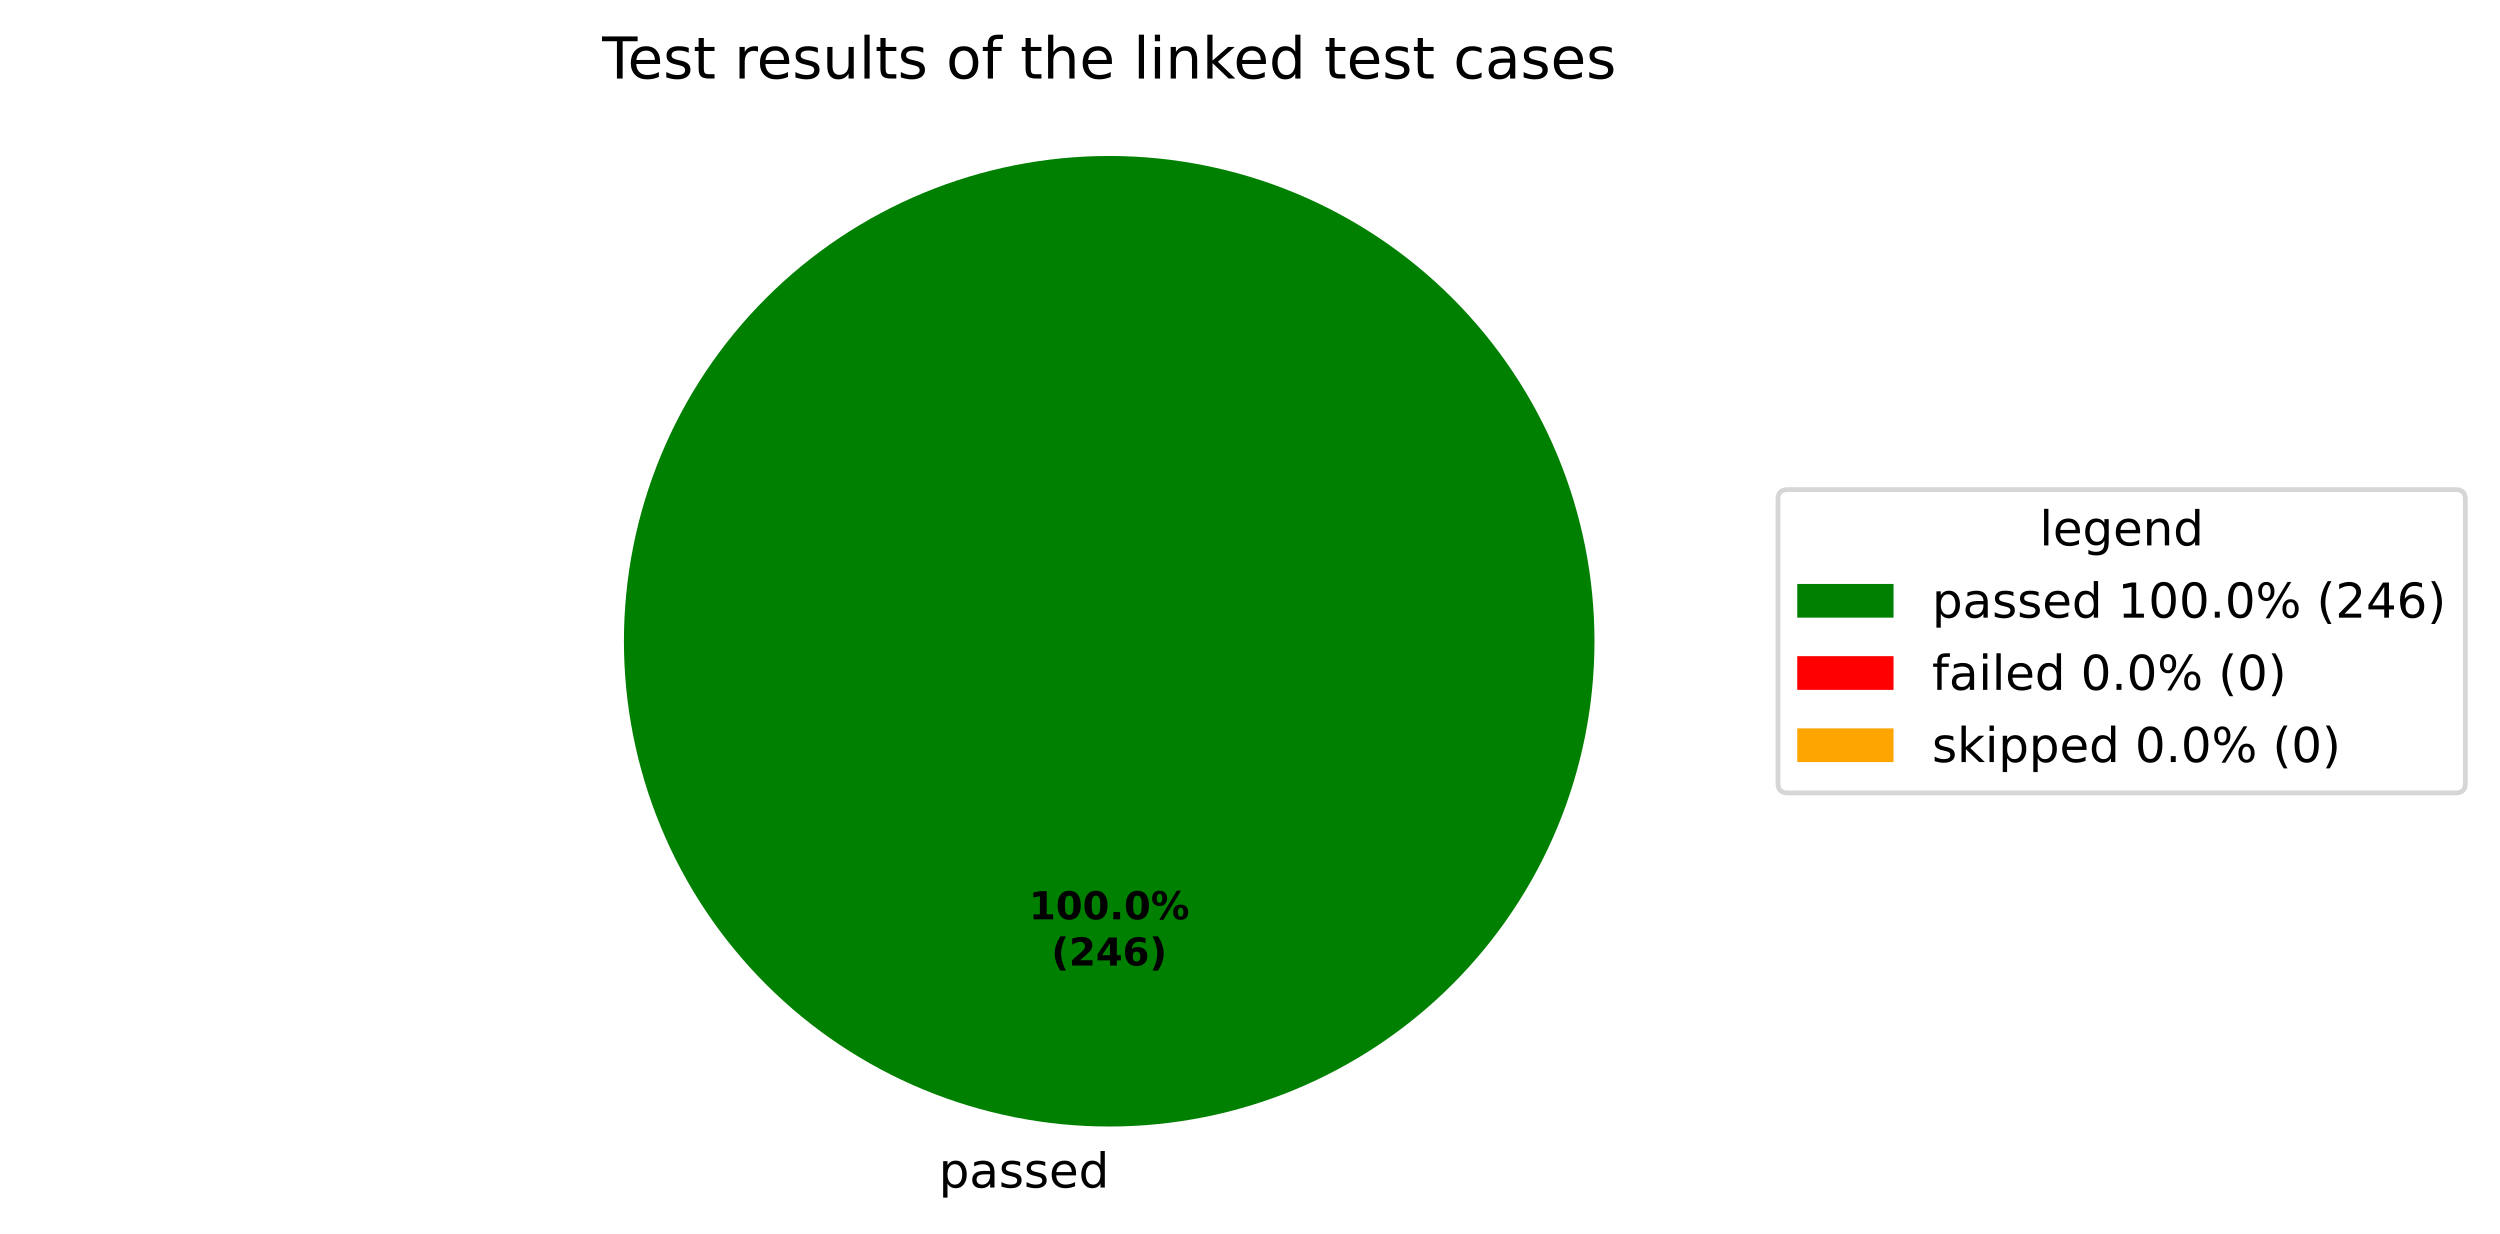
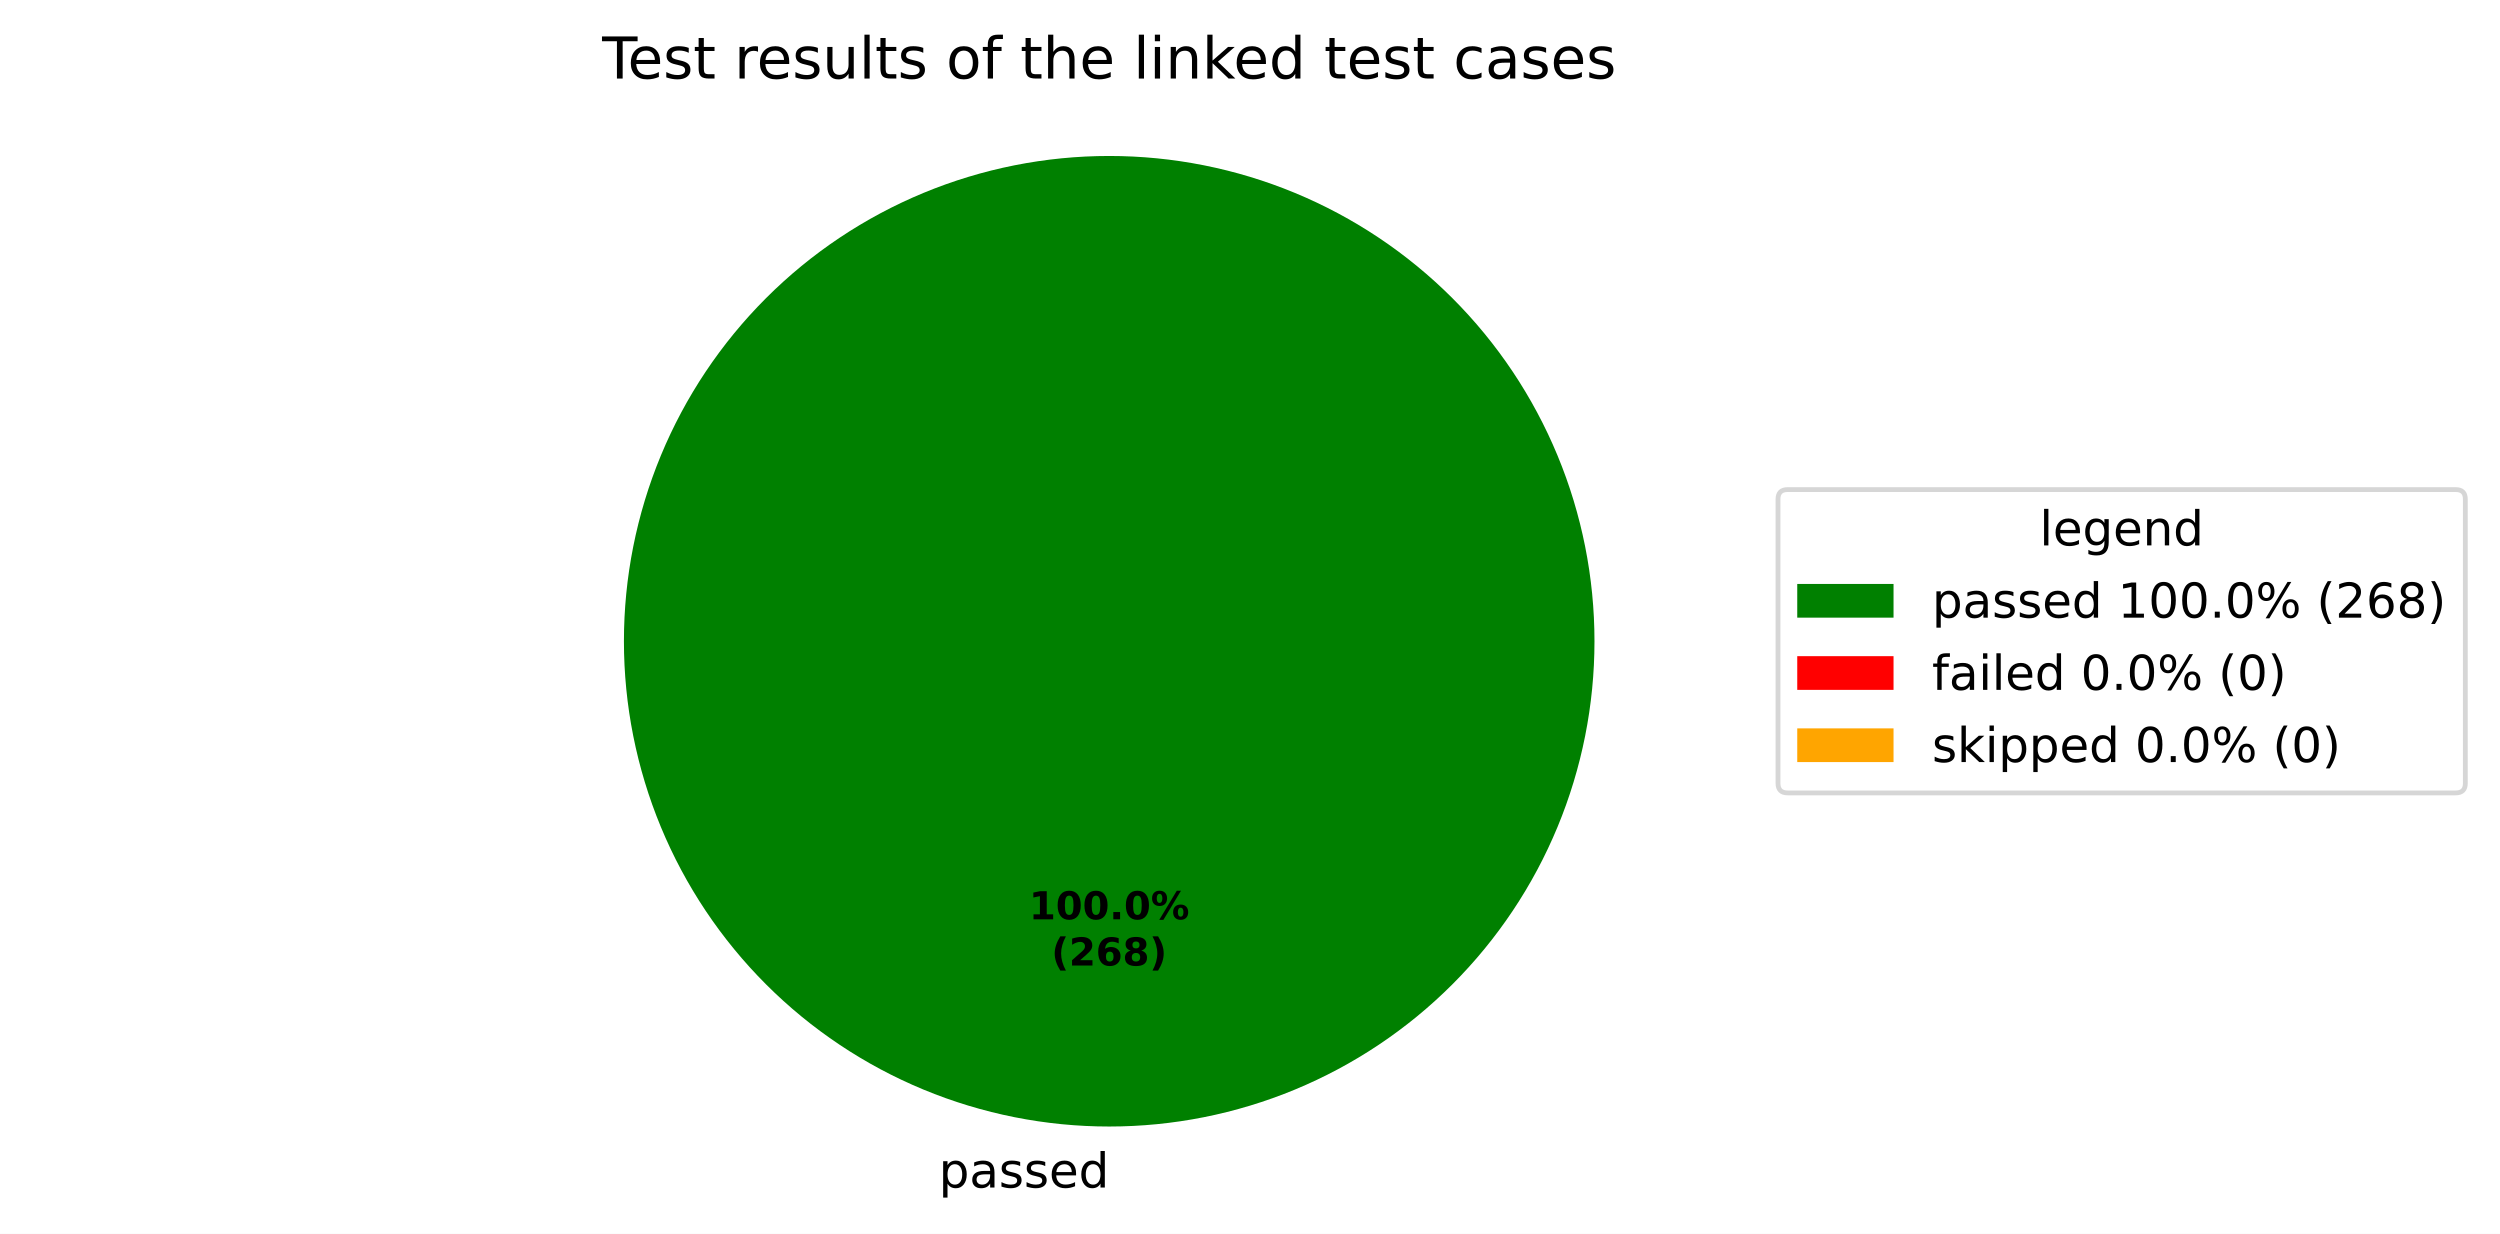
<svg xmlns="http://www.w3.org/2000/svg" xmlns:xlink="http://www.w3.org/1999/xlink" width="519.293pt" height="256.279pt" viewBox="0 0 519.293 256.279" version="1.1">
  <defs>
    <style type="text/css">*{stroke-linejoin: round; stroke-linecap: butt}</style>
  </defs>
  <g id="figure_1">
    <g id="patch_1">
      <path d="M 0 256.279  L 519.293 256.279  L 519.293 0  L 0 0  z " style="fill: #ffffff" />
    </g>
    <g id="axes_1">
      <g id="patch_2">
        <path d="M 331.2 133.198  C 331.2 119.961 328.593 106.853 323.527 94.624  C 318.462 82.394 311.036 71.282 301.676 61.922  C 292.316 52.562 281.204 45.137 268.974 40.071  C 256.745 35.006 243.637 32.398 230.4 32.398  C 217.163 32.398 204.055 35.006 191.826 40.071  C 179.596 45.137 168.484 52.562 159.124 61.922  C 149.764 71.282 142.338 82.394 137.273 94.624  C 132.207 106.853 129.6 119.961 129.6 133.198  C 129.6 146.435 132.207 159.543 137.273 171.773  C 142.338 184.002 149.764 195.115 159.124 204.474  C 168.484 213.834 179.596 221.26 191.826 226.325  C 204.055 231.391 217.163 233.998 230.4 233.998  C 243.637 233.998 256.745 231.391 268.974 226.325  C 281.204 221.26 292.316 213.834 301.676 204.474  C 311.036 195.115 318.462 184.002 323.527 171.773  C 328.593 159.543 331.2 146.435 331.2 133.198  M 230.4 133.198  z " style="fill: #008000" />
      </g>
      <g id="patch_3">
        <path d="M 230.4 32.398  C 230.4 32.398 230.4 32.398 230.4 32.398  L 230.4 133.198  z " style="fill: #ff0000" />
      </g>
      <g id="patch_4">
        <path d="M 230.4 32.398  C 230.4 32.398 230.4 32.398 230.4 32.398  L 230.4 133.198  z " style="fill: #ffa500" />
      </g>
      <g id="matplotlib.axis_1" />
      <g id="matplotlib.axis_2" />
      <g id="text_1">
        <g transform="translate(195.0031 246.6762) scale(0.1 -0.1)">
          <defs>
            <path id="DejaVuSans-53" d="M 1159 525  L 1159 -1331  L 581 -1331  L 581 3500  L 1159 3500  L 1159 2969  Q 1341 3281 1617 3432  Q 1894 3584 2278 3584  Q 2916 3584 3314 3078  Q 3713 2572 3713 1747  Q 3713 922 3314 415  Q 2916 -91 2278 -91  Q 1894 -91 1617 61  Q 1341 213 1159 525  z M 3116 1747  Q 3116 2381 2855 2742  Q 2594 3103 2138 3103  Q 1681 3103 1420 2742  Q 1159 2381 1159 1747  Q 1159 1113 1420 752  Q 1681 391 2138 391  Q 2594 391 2855 752  Q 3116 1113 3116 1747  z " transform="scale(0.015625)" />
            <path id="DejaVuSans-44" d="M 2194 1759  Q 1497 1759 1228 1600  Q 959 1441 959 1056  Q 959 750 1161 570  Q 1363 391 1709 391  Q 2188 391 2477 730  Q 2766 1069 2766 1631  L 2766 1759  L 2194 1759  z M 3341 1997  L 3341 0  L 2766 0  L 2766 531  Q 2569 213 2275 61  Q 1981 -91 1556 -91  Q 1019 -91 701 211  Q 384 513 384 1019  Q 384 1609 779 1909  Q 1175 2209 1959 2209  L 2766 2209  L 2766 2266  Q 2766 2663 2505 2880  Q 2244 3097 1772 3097  Q 1472 3097 1187 3025  Q 903 2953 641 2809  L 641 3341  Q 956 3463 1253 3523  Q 1550 3584 1831 3584  Q 2591 3584 2966 3190  Q 3341 2797 3341 1997  z " transform="scale(0.015625)" />
            <path id="DejaVuSans-56" d="M 2834 3397  L 2834 2853  Q 2591 2978 2328 3040  Q 2066 3103 1784 3103  Q 1356 3103 1142 2972  Q 928 2841 928 2578  Q 928 2378 1081 2264  Q 1234 2150 1697 2047  L 1894 2003  Q 2506 1872 2764 1633  Q 3022 1394 3022 966  Q 3022 478 2636 193  Q 2250 -91 1575 -91  Q 1294 -91 989 -36  Q 684 19 347 128  L 347 722  Q 666 556 975 473  Q 1284 391 1588 391  Q 1994 391 2212 530  Q 2431 669 2431 922  Q 2431 1156 2273 1281  Q 2116 1406 1581 1522  L 1381 1569  Q 847 1681 609 1914  Q 372 2147 372 2553  Q 372 3047 722 3315  Q 1072 3584 1716 3584  Q 2034 3584 2315 3537  Q 2597 3491 2834 3397  z " transform="scale(0.015625)" />
            <path id="DejaVuSans-48" d="M 3597 1894  L 3597 1613  L 953 1613  Q 991 1019 1311 708  Q 1631 397 2203 397  Q 2534 397 2845 478  Q 3156 559 3463 722  L 3463 178  Q 3153 47 2828 -22  Q 2503 -91 2169 -91  Q 1331 -91 842 396  Q 353 884 353 1716  Q 353 2575 817 3079  Q 1281 3584 2069 3584  Q 2775 3584 3186 3129  Q 3597 2675 3597 1894  z M 3022 2063  Q 3016 2534 2758 2815  Q 2500 3097 2075 3097  Q 1594 3097 1305 2825  Q 1016 2553 972 2059  L 3022 2063  z " transform="scale(0.015625)" />
            <path id="DejaVuSans-47" d="M 2906 2969  L 2906 4863  L 3481 4863  L 3481 0  L 2906 0  L 2906 525  Q 2725 213 2448 61  Q 2172 -91 1784 -91  Q 1150 -91 751 415  Q 353 922 353 1747  Q 353 2572 751 3078  Q 1150 3584 1784 3584  Q 2172 3584 2448 3432  Q 2725 3281 2906 2969  z M 947 1747  Q 947 1113 1208 752  Q 1469 391 1925 391  Q 2381 391 2643 752  Q 2906 1113 2906 1747  Q 2906 2381 2643 2742  Q 2381 3103 1925 3103  Q 1469 3103 1208 2742  Q 947 2381 947 1747  z " transform="scale(0.015625)" />
          </defs>
          <use xlink:href="#DejaVuSans-53" />
          <use xlink:href="#DejaVuSans-44" transform="translate(63.48438 0)" />
          <use xlink:href="#DejaVuSans-56" transform="translate(124.7656 0)" />
          <use xlink:href="#DejaVuSans-56" transform="translate(176.8594 0)" />
          <use xlink:href="#DejaVuSans-48" transform="translate(228.9531 0)" />
          <use xlink:href="#DejaVuSans-47" transform="translate(290.4844 0)" />
        </g>
      </g>
      <g id="text_2">
        <g transform="translate(213.74 190.9555) scale(0.08 -0.08)">
          <defs>
            <path id="DejaVuSans-Bold-14" d="M 750 831  L 1813 831  L 1813 3847  L 722 3622  L 722 4441  L 1806 4666  L 2950 4666  L 2950 831  L 4013 831  L 4013 0  L 750 0  L 750 831  z " transform="scale(0.015625)" />
            <path id="DejaVuSans-Bold-13" d="M 2944 2338  Q 2944 3213 2780 3570  Q 2616 3928 2228 3928  Q 1841 3928 1675 3570  Q 1509 3213 1509 2338  Q 1509 1453 1675 1090  Q 1841 728 2228 728  Q 2613 728 2778 1090  Q 2944 1453 2944 2338  z M 4147 2328  Q 4147 1169 3647 539  Q 3147 -91 2228 -91  Q 1306 -91 806 539  Q 306 1169 306 2328  Q 306 3491 806 4120  Q 1306 4750 2228 4750  Q 3147 4750 3647 4120  Q 4147 3491 4147 2328  z " transform="scale(0.015625)" />
            <path id="DejaVuSans-Bold-11" d="M 653 1209  L 1778 1209  L 1778 0  L 653 0  L 653 1209  z " transform="scale(0.015625)" />
            <path id="DejaVuSans-Bold-8" d="M 4959 1925  Q 4738 1925 4616 1733  Q 4494 1541 4494 1184  Q 4494 825 4614 633  Q 4734 441 4959 441  Q 5184 441 5303 633  Q 5422 825 5422 1184  Q 5422 1541 5301 1733  Q 5181 1925 4959 1925  z M 4959 2450  Q 5541 2450 5875 2112  Q 6209 1775 6209 1184  Q 6209 594 5875 251  Q 5541 -91 4959 -91  Q 4378 -91 4042 251  Q 3706 594 3706 1184  Q 3706 1772 4042 2111  Q 4378 2450 4959 2450  z M 2094 -91  L 1403 -91  L 4319 4750  L 5013 4750  L 2094 -91  z M 1453 4750  Q 2034 4750 2367 4411  Q 2700 4072 2700 3481  Q 2700 2891 2367 2550  Q 2034 2209 1453 2209  Q 872 2209 539 2550  Q 206 2891 206 3481  Q 206 4072 539 4411  Q 872 4750 1453 4750  z M 1453 4225  Q 1228 4225 1106 4031  Q 984 3838 984 3481  Q 984 3122 1106 2926  Q 1228 2731 1453 2731  Q 1678 2731 1798 2926  Q 1919 3122 1919 3481  Q 1919 3838 1797 4031  Q 1675 4225 1453 4225  z " transform="scale(0.015625)" />
          </defs>
          <use xlink:href="#DejaVuSans-Bold-14" />
          <use xlink:href="#DejaVuSans-Bold-13" transform="translate(69.57812 0)" />
          <use xlink:href="#DejaVuSans-Bold-13" transform="translate(139.1562 0)" />
          <use xlink:href="#DejaVuSans-Bold-11" transform="translate(208.7344 0)" />
          <use xlink:href="#DejaVuSans-Bold-13" transform="translate(246.7188 0)" />
          <use xlink:href="#DejaVuSans-Bold-8" transform="translate(316.2969 0)" />
        </g>
        <g transform="translate(218.3944 200.557) scale(0.08 -0.08)">
          <defs>
            <path id="DejaVuSans-Bold-b" d="M 2413 -844  L 1484 -844  Q 1006 -72 778 623  Q 550 1319 550 2003  Q 550 2688 779 3389  Q 1009 4091 1484 4856  L 2413 4856  Q 2013 4116 1813 3408  Q 1613 2700 1613 2009  Q 1613 1319 1811 609  Q 2009 -100 2413 -844  z " transform="scale(0.015625)" />
            <path id="DejaVuSans-Bold-15" d="M 1844 884  L 3897 884  L 3897 0  L 506 0  L 506 884  L 2209 2388  Q 2438 2594 2547 2791  Q 2656 2988 2656 3200  Q 2656 3528 2436 3728  Q 2216 3928 1850 3928  Q 1569 3928 1234 3808  Q 900 3688 519 3450  L 519 4475  Q 925 4609 1322 4679  Q 1719 4750 2100 4750  Q 2938 4750 3402 4381  Q 3866 4013 3866 3353  Q 3866 2972 3669 2642  Q 3472 2313 2841 1759  L 1844 884  z " transform="scale(0.015625)" />
-             <path id="DejaVuSans-Bold-17" d="M 2356 3675  L 1038 1722  L 2356 1722  L 2356 3675  z M 2156 4666  L 3494 4666  L 3494 1722  L 4159 1722  L 4159 850  L 3494 850  L 3494 0  L 2356 0  L 2356 850  L 288 850  L 288 1881  L 2156 4666  z " transform="scale(0.015625)" />
            <path id="DejaVuSans-Bold-19" d="M 2316 2303  Q 2000 2303 1842 2098  Q 1684 1894 1684 1484  Q 1684 1075 1842 870  Q 2000 666 2316 666  Q 2634 666 2792 870  Q 2950 1075 2950 1484  Q 2950 1894 2792 2098  Q 2634 2303 2316 2303  z M 3803 4544  L 3803 3681  Q 3506 3822 3243 3889  Q 2981 3956 2731 3956  Q 2194 3956 1894 3657  Q 1594 3359 1544 2772  Q 1750 2925 1990 3001  Q 2231 3078 2516 3078  Q 3231 3078 3670 2659  Q 4109 2241 4109 1563  Q 4109 813 3618 361  Q 3128 -91 2303 -91  Q 1394 -91 895 523  Q 397 1138 397 2266  Q 397 3422 980 4083  Q 1563 4744 2578 4744  Q 2900 4744 3203 4694  Q 3506 4644 3803 4544  z " transform="scale(0.015625)" />
+             <path id="DejaVuSans-Bold-1b" d="M 2228 2088  Q 1891 2088 1709 1903  Q 1528 1719 1528 1375  Q 1528 1031 1709 848  Q 1891 666 2228 666  Q 2563 666 2741 848  Q 2919 1031 2919 1375  Q 2919 1722 2741 1905  Q 2563 2088 2228 2088  z M 1350 2484  Q 925 2613 709 2878  Q 494 3144 494 3541  Q 494 4131 934 4440  Q 1375 4750 2228 4750  Q 3075 4750 3515 4442  Q 3956 4134 3956 3541  Q 3956 3144 3739 2878  Q 3522 2613 3097 2484  Q 3572 2353 3814 2058  Q 4056 1763 4056 1313  Q 4056 619 3595 264  Q 3134 -91 2228 -91  Q 1319 -91 855 264  Q 391 619 391 1313  Q 391 1763 633 2058  Q 875 2353 1350 2484  z M 1631 3419  Q 1631 3141 1786 2991  Q 1941 2841 2228 2841  Q 2509 2841 2662 2991  Q 2816 3141 2816 3419  Q 2816 3697 2662 3845  Q 2509 3994 2228 3994  Q 1941 3994 1786 3844  Q 1631 3694 1631 3419  z " transform="scale(0.015625)" />
            <path id="DejaVuSans-Bold-c" d="M 513 -844  Q 913 -100 1113 609  Q 1313 1319 1313 2009  Q 1313 2700 1113 3408  Q 913 4116 513 4856  L 1441 4856  Q 1916 4091 2145 3389  Q 2375 2688 2375 2003  Q 2375 1319 2147 623  Q 1919 -72 1441 -844  L 513 -844  z " transform="scale(0.015625)" />
          </defs>
          <use xlink:href="#DejaVuSans-Bold-b" />
          <use xlink:href="#DejaVuSans-Bold-15" transform="translate(45.70312 0)" />
-           <use xlink:href="#DejaVuSans-Bold-17" transform="translate(115.2812 0)" />
-           <use xlink:href="#DejaVuSans-Bold-19" transform="translate(184.8594 0)" />
+           <use xlink:href="#DejaVuSans-Bold-19" transform="translate(115.2812 0)" />
+           <use xlink:href="#DejaVuSans-Bold-1b" transform="translate(184.8594 0)" />
          <use xlink:href="#DejaVuSans-Bold-c" transform="translate(254.4375 0)" />
        </g>
      </g>
      <g id="text_3">
        <g transform="translate(125.0756 16.31812) scale(0.12 -0.12)">
          <defs>
            <path id="DejaVuSans-37" d="M -19 4666  L 3928 4666  L 3928 4134  L 2272 4134  L 2272 0  L 1638 0  L 1638 4134  L -19 4134  L -19 4666  z " transform="scale(0.015625)" />
            <path id="DejaVuSans-57" d="M 1172 4494  L 1172 3500  L 2356 3500  L 2356 3053  L 1172 3053  L 1172 1153  Q 1172 725 1289 603  Q 1406 481 1766 481  L 2356 481  L 2356 0  L 1766 0  Q 1100 0 847 248  Q 594 497 594 1153  L 594 3053  L 172 3053  L 172 3500  L 594 3500  L 594 4494  L 1172 4494  z " transform="scale(0.015625)" />
            <path id="DejaVuSans-3" transform="scale(0.015625)" />
            <path id="DejaVuSans-55" d="M 2631 2963  Q 2534 3019 2420 3045  Q 2306 3072 2169 3072  Q 1681 3072 1420 2755  Q 1159 2438 1159 1844  L 1159 0  L 581 0  L 581 3500  L 1159 3500  L 1159 2956  Q 1341 3275 1631 3429  Q 1922 3584 2338 3584  Q 2397 3584 2469 3576  Q 2541 3569 2628 3553  L 2631 2963  z " transform="scale(0.015625)" />
            <path id="DejaVuSans-58" d="M 544 1381  L 544 3500  L 1119 3500  L 1119 1403  Q 1119 906 1312 657  Q 1506 409 1894 409  Q 2359 409 2629 706  Q 2900 1003 2900 1516  L 2900 3500  L 3475 3500  L 3475 0  L 2900 0  L 2900 538  Q 2691 219 2414 64  Q 2138 -91 1772 -91  Q 1169 -91 856 284  Q 544 659 544 1381  z M 1991 3584  L 1991 3584  z " transform="scale(0.015625)" />
            <path id="DejaVuSans-4f" d="M 603 4863  L 1178 4863  L 1178 0  L 603 0  L 603 4863  z " transform="scale(0.015625)" />
            <path id="DejaVuSans-52" d="M 1959 3097  Q 1497 3097 1228 2736  Q 959 2375 959 1747  Q 959 1119 1226 758  Q 1494 397 1959 397  Q 2419 397 2687 759  Q 2956 1122 2956 1747  Q 2956 2369 2687 2733  Q 2419 3097 1959 3097  z M 1959 3584  Q 2709 3584 3137 3096  Q 3566 2609 3566 1747  Q 3566 888 3137 398  Q 2709 -91 1959 -91  Q 1206 -91 779 398  Q 353 888 353 1747  Q 353 2609 779 3096  Q 1206 3584 1959 3584  z " transform="scale(0.015625)" />
            <path id="DejaVuSans-49" d="M 2375 4863  L 2375 4384  L 1825 4384  Q 1516 4384 1395 4259  Q 1275 4134 1275 3809  L 1275 3500  L 2222 3500  L 2222 3053  L 1275 3053  L 1275 0  L 697 0  L 697 3053  L 147 3053  L 147 3500  L 697 3500  L 697 3744  Q 697 4328 969 4595  Q 1241 4863 1831 4863  L 2375 4863  z " transform="scale(0.015625)" />
            <path id="DejaVuSans-4b" d="M 3513 2113  L 3513 0  L 2938 0  L 2938 2094  Q 2938 2591 2744 2837  Q 2550 3084 2163 3084  Q 1697 3084 1428 2787  Q 1159 2491 1159 1978  L 1159 0  L 581 0  L 581 4863  L 1159 4863  L 1159 2956  Q 1366 3272 1645 3428  Q 1925 3584 2291 3584  Q 2894 3584 3203 3211  Q 3513 2838 3513 2113  z " transform="scale(0.015625)" />
            <path id="DejaVuSans-4c" d="M 603 3500  L 1178 3500  L 1178 0  L 603 0  L 603 3500  z M 603 4863  L 1178 4863  L 1178 4134  L 603 4134  L 603 4863  z " transform="scale(0.015625)" />
            <path id="DejaVuSans-51" d="M 3513 2113  L 3513 0  L 2938 0  L 2938 2094  Q 2938 2591 2744 2837  Q 2550 3084 2163 3084  Q 1697 3084 1428 2787  Q 1159 2491 1159 1978  L 1159 0  L 581 0  L 581 3500  L 1159 3500  L 1159 2956  Q 1366 3272 1645 3428  Q 1925 3584 2291 3584  Q 2894 3584 3203 3211  Q 3513 2838 3513 2113  z " transform="scale(0.015625)" />
            <path id="DejaVuSans-4e" d="M 581 4863  L 1159 4863  L 1159 1991  L 2875 3500  L 3609 3500  L 1753 1863  L 3688 0  L 2938 0  L 1159 1709  L 1159 0  L 581 0  L 581 4863  z " transform="scale(0.015625)" />
            <path id="DejaVuSans-46" d="M 3122 3366  L 3122 2828  Q 2878 2963 2633 3030  Q 2388 3097 2138 3097  Q 1578 3097 1268 2742  Q 959 2388 959 1747  Q 959 1106 1268 751  Q 1578 397 2138 397  Q 2388 397 2633 464  Q 2878 531 3122 666  L 3122 134  Q 2881 22 2623 -34  Q 2366 -91 2075 -91  Q 1284 -91 818 406  Q 353 903 353 1747  Q 353 2603 823 3093  Q 1294 3584 2113 3584  Q 2378 3584 2631 3529  Q 2884 3475 3122 3366  z " transform="scale(0.015625)" />
          </defs>
          <use xlink:href="#DejaVuSans-37" />
          <use xlink:href="#DejaVuSans-48" transform="translate(44.09375 0)" />
          <use xlink:href="#DejaVuSans-56" transform="translate(105.625 0)" />
          <use xlink:href="#DejaVuSans-57" transform="translate(157.7188 0)" />
          <use xlink:href="#DejaVuSans-3" transform="translate(196.9219 0)" />
          <use xlink:href="#DejaVuSans-55" transform="translate(228.7031 0)" />
          <use xlink:href="#DejaVuSans-48" transform="translate(267.6094 0)" />
          <use xlink:href="#DejaVuSans-56" transform="translate(329.1406 0)" />
          <use xlink:href="#DejaVuSans-58" transform="translate(381.2344 0)" />
          <use xlink:href="#DejaVuSans-4f" transform="translate(444.6094 0)" />
          <use xlink:href="#DejaVuSans-57" transform="translate(472.3906 0)" />
          <use xlink:href="#DejaVuSans-56" transform="translate(511.5938 0)" />
          <use xlink:href="#DejaVuSans-3" transform="translate(563.6875 0)" />
          <use xlink:href="#DejaVuSans-52" transform="translate(595.4688 0)" />
          <use xlink:href="#DejaVuSans-49" transform="translate(656.6562 0)" />
          <use xlink:href="#DejaVuSans-3" transform="translate(691.8594 0)" />
          <use xlink:href="#DejaVuSans-57" transform="translate(723.6406 0)" />
          <use xlink:href="#DejaVuSans-4b" transform="translate(762.8438 0)" />
          <use xlink:href="#DejaVuSans-48" transform="translate(826.2188 0)" />
          <use xlink:href="#DejaVuSans-3" transform="translate(887.75 0)" />
          <use xlink:href="#DejaVuSans-4f" transform="translate(919.5312 0)" />
          <use xlink:href="#DejaVuSans-4c" transform="translate(947.3125 0)" />
          <use xlink:href="#DejaVuSans-51" transform="translate(975.0938 0)" />
          <use xlink:href="#DejaVuSans-4e" transform="translate(1038.469 0)" />
          <use xlink:href="#DejaVuSans-48" transform="translate(1092.812 0)" />
          <use xlink:href="#DejaVuSans-47" transform="translate(1154.344 0)" />
          <use xlink:href="#DejaVuSans-3" transform="translate(1217.828 0)" />
          <use xlink:href="#DejaVuSans-57" transform="translate(1249.609 0)" />
          <use xlink:href="#DejaVuSans-48" transform="translate(1288.812 0)" />
          <use xlink:href="#DejaVuSans-56" transform="translate(1350.344 0)" />
          <use xlink:href="#DejaVuSans-57" transform="translate(1402.438 0)" />
          <use xlink:href="#DejaVuSans-3" transform="translate(1441.641 0)" />
          <use xlink:href="#DejaVuSans-46" transform="translate(1473.422 0)" />
          <use xlink:href="#DejaVuSans-44" transform="translate(1528.406 0)" />
          <use xlink:href="#DejaVuSans-56" transform="translate(1589.688 0)" />
          <use xlink:href="#DejaVuSans-48" transform="translate(1641.781 0)" />
          <use xlink:href="#DejaVuSans-56" transform="translate(1703.312 0)" />
        </g>
      </g>
      <g id="legend_1">
        <g id="patch_5">
          <path d="M 371.32 164.7  L 510.093 164.7  Q 512.093 164.7 512.093 162.7  L 512.093 103.697  Q 512.093 101.697 510.093 101.697  L 371.32 101.697  Q 369.32 101.697 369.32 103.697  L 369.32 162.7  Q 369.32 164.7 371.32 164.7  z " style="fill: #ffffff; opacity: 0.8; stroke: #cccccc; stroke-linejoin: miter" />
        </g>
        <g id="text_4">
          <g transform="translate(423.6473 113.295) scale(0.1 -0.1)">
            <defs>
              <path id="DejaVuSans-4a" d="M 2906 1791  Q 2906 2416 2648 2759  Q 2391 3103 1925 3103  Q 1463 3103 1205 2759  Q 947 2416 947 1791  Q 947 1169 1205 825  Q 1463 481 1925 481  Q 2391 481 2648 825  Q 2906 1169 2906 1791  z M 3481 434  Q 3481 -459 3084 -895  Q 2688 -1331 1869 -1331  Q 1566 -1331 1297 -1286  Q 1028 -1241 775 -1147  L 775 -588  Q 1028 -725 1275 -790  Q 1522 -856 1778 -856  Q 2344 -856 2625 -561  Q 2906 -266 2906 331  L 2906 616  Q 2728 306 2450 153  Q 2172 0 1784 0  Q 1141 0 747 490  Q 353 981 353 1791  Q 353 2603 747 3093  Q 1141 3584 1784 3584  Q 2172 3584 2450 3431  Q 2728 3278 2906 2969  L 2906 3500  L 3481 3500  L 3481 434  z " transform="scale(0.015625)" />
            </defs>
            <use xlink:href="#DejaVuSans-4f" />
            <use xlink:href="#DejaVuSans-48" transform="translate(27.78125 0)" />
            <use xlink:href="#DejaVuSans-4a" transform="translate(89.3125 0)" />
            <use xlink:href="#DejaVuSans-48" transform="translate(152.7969 0)" />
            <use xlink:href="#DejaVuSans-51" transform="translate(214.3281 0)" />
            <use xlink:href="#DejaVuSans-47" transform="translate(277.7031 0)" />
          </g>
        </g>
        <g id="patch_6">
          <path d="M 373.32 128.296  L 393.32 128.296  L 393.32 121.296  L 373.32 121.296  z " style="fill: #008000" />
        </g>
        <g id="text_5">
          <g transform="translate(401.32 128.2958) scale(0.1 -0.1)">
            <defs>
              <path id="DejaVuSans-14" d="M 794 531  L 1825 531  L 1825 4091  L 703 3866  L 703 4441  L 1819 4666  L 2450 4666  L 2450 531  L 3481 531  L 3481 0  L 794 0  L 794 531  z " transform="scale(0.015625)" />
              <path id="DejaVuSans-13" d="M 2034 4250  Q 1547 4250 1301 3770  Q 1056 3291 1056 2328  Q 1056 1369 1301 889  Q 1547 409 2034 409  Q 2525 409 2770 889  Q 3016 1369 3016 2328  Q 3016 3291 2770 3770  Q 2525 4250 2034 4250  z M 2034 4750  Q 2819 4750 3233 4129  Q 3647 3509 3647 2328  Q 3647 1150 3233 529  Q 2819 -91 2034 -91  Q 1250 -91 836 529  Q 422 1150 422 2328  Q 422 3509 836 4129  Q 1250 4750 2034 4750  z " transform="scale(0.015625)" />
              <path id="DejaVuSans-11" d="M 684 794  L 1344 794  L 1344 0  L 684 0  L 684 794  z " transform="scale(0.015625)" />
              <path id="DejaVuSans-8" d="M 4653 2053  Q 4381 2053 4226 1822  Q 4072 1591 4072 1178  Q 4072 772 4226 539  Q 4381 306 4653 306  Q 4919 306 5073 539  Q 5228 772 5228 1178  Q 5228 1588 5073 1820  Q 4919 2053 4653 2053  z M 4653 2450  Q 5147 2450 5437 2106  Q 5728 1763 5728 1178  Q 5728 594 5436 251  Q 5144 -91 4653 -91  Q 4153 -91 3862 251  Q 3572 594 3572 1178  Q 3572 1766 3864 2108  Q 4156 2450 4653 2450  z M 1428 4353  Q 1159 4353 1004 4120  Q 850 3888 850 3481  Q 850 3069 1003 2837  Q 1156 2606 1428 2606  Q 1700 2606 1854 2837  Q 2009 3069 2009 3481  Q 2009 3884 1853 4118  Q 1697 4353 1428 4353  z M 4250 4750  L 4750 4750  L 1831 -91  L 1331 -91  L 4250 4750  z M 1428 4750  Q 1922 4750 2215 4408  Q 2509 4066 2509 3481  Q 2509 2891 2217 2550  Q 1925 2209 1428 2209  Q 931 2209 642 2551  Q 353 2894 353 3481  Q 353 4063 643 4406  Q 934 4750 1428 4750  z " transform="scale(0.015625)" />
              <path id="DejaVuSans-b" d="M 1984 4856  Q 1566 4138 1362 3434  Q 1159 2731 1159 2009  Q 1159 1288 1364 580  Q 1569 -128 1984 -844  L 1484 -844  Q 1016 -109 783 600  Q 550 1309 550 2009  Q 550 2706 781 3412  Q 1013 4119 1484 4856  L 1984 4856  z " transform="scale(0.015625)" />
              <path id="DejaVuSans-15" d="M 1228 531  L 3431 531  L 3431 0  L 469 0  L 469 531  Q 828 903 1448 1529  Q 2069 2156 2228 2338  Q 2531 2678 2651 2914  Q 2772 3150 2772 3378  Q 2772 3750 2511 3984  Q 2250 4219 1831 4219  Q 1534 4219 1204 4116  Q 875 4013 500 3803  L 500 4441  Q 881 4594 1212 4672  Q 1544 4750 1819 4750  Q 2544 4750 2975 4387  Q 3406 4025 3406 3419  Q 3406 3131 3298 2873  Q 3191 2616 2906 2266  Q 2828 2175 2409 1742  Q 1991 1309 1228 531  z " transform="scale(0.015625)" />
-               <path id="DejaVuSans-17" d="M 2419 4116  L 825 1625  L 2419 1625  L 2419 4116  z M 2253 4666  L 3047 4666  L 3047 1625  L 3713 1625  L 3713 1100  L 3047 1100  L 3047 0  L 2419 0  L 2419 1100  L 313 1100  L 313 1709  L 2253 4666  z " transform="scale(0.015625)" />
              <path id="DejaVuSans-19" d="M 2113 2584  Q 1688 2584 1439 2293  Q 1191 2003 1191 1497  Q 1191 994 1439 701  Q 1688 409 2113 409  Q 2538 409 2786 701  Q 3034 994 3034 1497  Q 3034 2003 2786 2293  Q 2538 2584 2113 2584  z M 3366 4563  L 3366 3988  Q 3128 4100 2886 4159  Q 2644 4219 2406 4219  Q 1781 4219 1451 3797  Q 1122 3375 1075 2522  Q 1259 2794 1537 2939  Q 1816 3084 2150 3084  Q 2853 3084 3261 2657  Q 3669 2231 3669 1497  Q 3669 778 3244 343  Q 2819 -91 2113 -91  Q 1303 -91 875 529  Q 447 1150 447 2328  Q 447 3434 972 4092  Q 1497 4750 2381 4750  Q 2619 4750 2861 4703  Q 3103 4656 3366 4563  z " transform="scale(0.015625)" />
+               <path id="DejaVuSans-1b" d="M 2034 2216  Q 1584 2216 1326 1975  Q 1069 1734 1069 1313  Q 1069 891 1326 650  Q 1584 409 2034 409  Q 2484 409 2743 651  Q 3003 894 3003 1313  Q 3003 1734 2745 1975  Q 2488 2216 2034 2216  z M 1403 2484  Q 997 2584 770 2862  Q 544 3141 544 3541  Q 544 4100 942 4425  Q 1341 4750 2034 4750  Q 2731 4750 3128 4425  Q 3525 4100 3525 3541  Q 3525 3141 3298 2862  Q 3072 2584 2669 2484  Q 3125 2378 3379 2068  Q 3634 1759 3634 1313  Q 3634 634 3220 271  Q 2806 -91 2034 -91  Q 1263 -91 848 271  Q 434 634 434 1313  Q 434 1759 690 2068  Q 947 2378 1403 2484  z M 1172 3481  Q 1172 3119 1398 2916  Q 1625 2713 2034 2713  Q 2441 2713 2670 2916  Q 2900 3119 2900 3481  Q 2900 3844 2670 4047  Q 2441 4250 2034 4250  Q 1625 4250 1398 4047  Q 1172 3844 1172 3481  z " transform="scale(0.015625)" />
              <path id="DejaVuSans-c" d="M 513 4856  L 1013 4856  Q 1481 4119 1714 3412  Q 1947 2706 1947 2009  Q 1947 1309 1714 600  Q 1481 -109 1013 -844  L 513 -844  Q 928 -128 1133 580  Q 1338 1288 1338 2009  Q 1338 2731 1133 3434  Q 928 4138 513 4856  z " transform="scale(0.015625)" />
            </defs>
            <use xlink:href="#DejaVuSans-53" />
            <use xlink:href="#DejaVuSans-44" transform="translate(63.48438 0)" />
            <use xlink:href="#DejaVuSans-56" transform="translate(124.7656 0)" />
            <use xlink:href="#DejaVuSans-56" transform="translate(176.8594 0)" />
            <use xlink:href="#DejaVuSans-48" transform="translate(228.9531 0)" />
            <use xlink:href="#DejaVuSans-47" transform="translate(290.4844 0)" />
            <use xlink:href="#DejaVuSans-3" transform="translate(353.9688 0)" />
            <use xlink:href="#DejaVuSans-14" transform="translate(385.75 0)" />
            <use xlink:href="#DejaVuSans-13" transform="translate(449.375 0)" />
            <use xlink:href="#DejaVuSans-13" transform="translate(513 0)" />
            <use xlink:href="#DejaVuSans-11" transform="translate(576.625 0)" />
            <use xlink:href="#DejaVuSans-13" transform="translate(608.4062 0)" />
            <use xlink:href="#DejaVuSans-8" transform="translate(672.0312 0)" />
            <use xlink:href="#DejaVuSans-3" transform="translate(767.0469 0)" />
            <use xlink:href="#DejaVuSans-b" transform="translate(798.8281 0)" />
            <use xlink:href="#DejaVuSans-15" transform="translate(837.8438 0)" />
-             <use xlink:href="#DejaVuSans-17" transform="translate(901.4688 0)" />
-             <use xlink:href="#DejaVuSans-19" transform="translate(965.0938 0)" />
+             <use xlink:href="#DejaVuSans-19" transform="translate(901.4688 0)" />
+             <use xlink:href="#DejaVuSans-1b" transform="translate(965.0938 0)" />
            <use xlink:href="#DejaVuSans-c" transform="translate(1028.719 0)" />
          </g>
        </g>
        <g id="patch_7">
          <path d="M 373.32 143.297  L 393.32 143.297  L 393.32 136.297  L 373.32 136.297  z " style="fill: #ff0000" />
        </g>
        <g id="text_6">
          <g transform="translate(401.32 143.2966) scale(0.1 -0.1)">
            <use xlink:href="#DejaVuSans-49" />
            <use xlink:href="#DejaVuSans-44" transform="translate(35.20312 0)" />
            <use xlink:href="#DejaVuSans-4c" transform="translate(96.48438 0)" />
            <use xlink:href="#DejaVuSans-4f" transform="translate(124.2656 0)" />
            <use xlink:href="#DejaVuSans-48" transform="translate(152.0469 0)" />
            <use xlink:href="#DejaVuSans-47" transform="translate(213.5781 0)" />
            <use xlink:href="#DejaVuSans-3" transform="translate(277.0625 0)" />
            <use xlink:href="#DejaVuSans-13" transform="translate(308.8438 0)" />
            <use xlink:href="#DejaVuSans-11" transform="translate(372.4688 0)" />
            <use xlink:href="#DejaVuSans-13" transform="translate(404.25 0)" />
            <use xlink:href="#DejaVuSans-8" transform="translate(467.875 0)" />
            <use xlink:href="#DejaVuSans-3" transform="translate(562.8906 0)" />
            <use xlink:href="#DejaVuSans-b" transform="translate(594.6719 0)" />
            <use xlink:href="#DejaVuSans-13" transform="translate(633.6875 0)" />
            <use xlink:href="#DejaVuSans-c" transform="translate(697.3125 0)" />
          </g>
        </g>
        <g id="patch_8">
          <path d="M 373.32 158.297  L 393.32 158.297  L 393.32 151.297  L 373.32 151.297  z " style="fill: #ffa500" />
        </g>
        <g id="text_7">
          <g transform="translate(401.32 158.2973) scale(0.1 -0.1)">
            <use xlink:href="#DejaVuSans-56" />
            <use xlink:href="#DejaVuSans-4e" transform="translate(52.09375 0)" />
            <use xlink:href="#DejaVuSans-4c" transform="translate(110 0)" />
            <use xlink:href="#DejaVuSans-53" transform="translate(137.7812 0)" />
            <use xlink:href="#DejaVuSans-53" transform="translate(201.2656 0)" />
            <use xlink:href="#DejaVuSans-48" transform="translate(264.75 0)" />
            <use xlink:href="#DejaVuSans-47" transform="translate(326.2812 0)" />
            <use xlink:href="#DejaVuSans-3" transform="translate(389.7656 0)" />
            <use xlink:href="#DejaVuSans-13" transform="translate(421.5469 0)" />
            <use xlink:href="#DejaVuSans-11" transform="translate(485.1719 0)" />
            <use xlink:href="#DejaVuSans-13" transform="translate(516.9531 0)" />
            <use xlink:href="#DejaVuSans-8" transform="translate(580.5781 0)" />
            <use xlink:href="#DejaVuSans-3" transform="translate(675.5938 0)" />
            <use xlink:href="#DejaVuSans-b" transform="translate(707.375 0)" />
            <use xlink:href="#DejaVuSans-13" transform="translate(746.3906 0)" />
            <use xlink:href="#DejaVuSans-c" transform="translate(810.0156 0)" />
          </g>
        </g>
      </g>
    </g>
  </g>
</svg>
